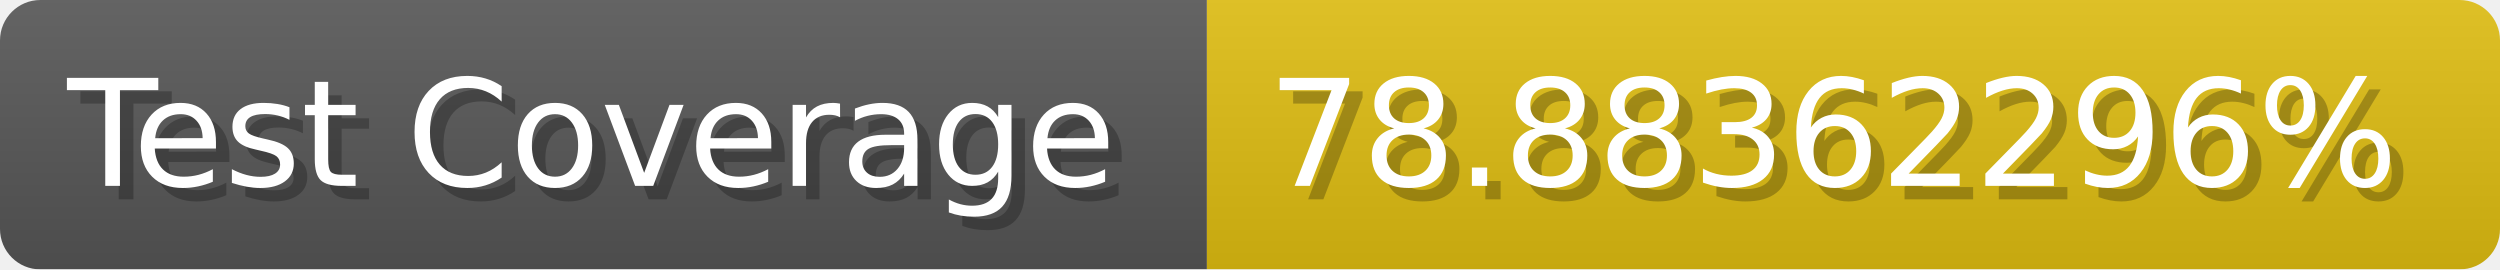
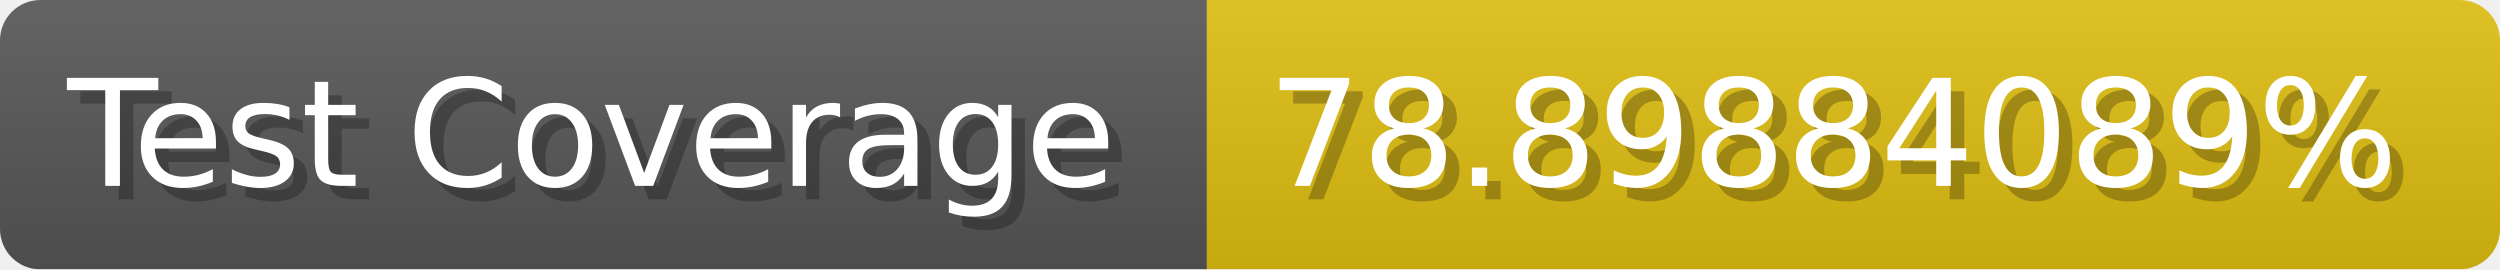
- <svg xmlns="http://www.w3.org/2000/svg" width="185.6" height="20" viewBox="0 0 1856 200" role="img" aria-label="Test Coverage: 78.88362296%">
+ <svg xmlns="http://www.w3.org/2000/svg" width="185.6" height="20" viewBox="0 0 1856 200" role="img" aria-label="Test Coverage: 78.89884089%">
  <linearGradient id="a" x2="0" y2="100%">
    <stop offset="0" stop-opacity=".1" stop-color="#EEE" />
    <stop offset="1" stop-opacity=".1" />
  </linearGradient>
  <mask id="m">
    <rect width="1856" height="200" rx="30" fill="#FFF" />
  </mask>
  <g mask="url(#m)">
    <rect width="896" height="200" fill="#555" />
    <rect width="960" height="200" fill="#DB1" x="896" />
    <rect width="1856" height="200" fill="url(#a)" />
  </g>
  <g aria-hidden="true" fill="#fff" text-anchor="start" font-family="Verdana,DejaVu Sans,sans-serif" font-size="110">
    <text x="60" y="148" textLength="796" fill="#000" opacity="0.25">Test Coverage</text>
    <text x="50" y="138" textLength="796">Test Coverage</text>
-     <text x="951" y="148" textLength="860" fill="#000" opacity="0.25">78.88362296%</text>
-     <text x="941" y="138" textLength="860">78.88362296%</text>
+     <text x="951" y="148" textLength="860" fill="#000" opacity="0.25">78.89884089%</text>
+     <text x="941" y="138" textLength="860">78.89884089%</text>
  </g>
</svg>
